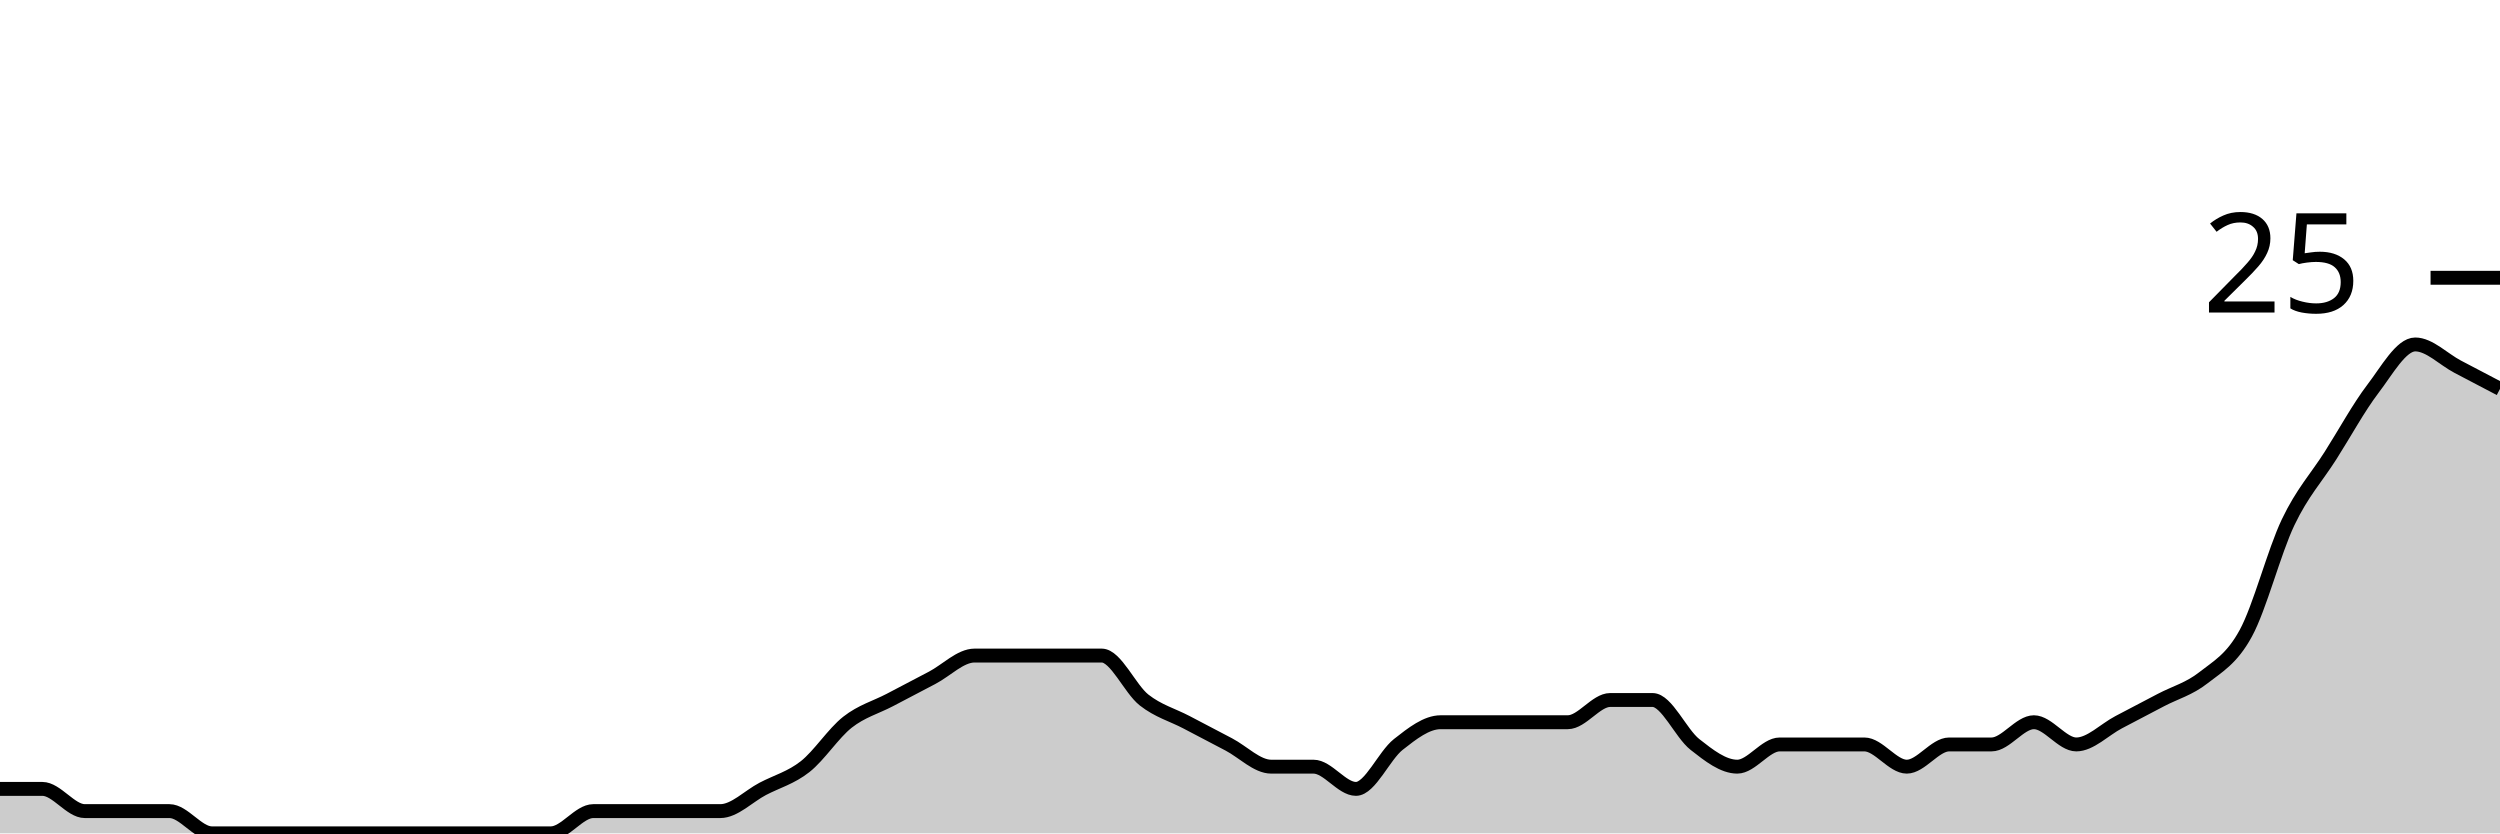
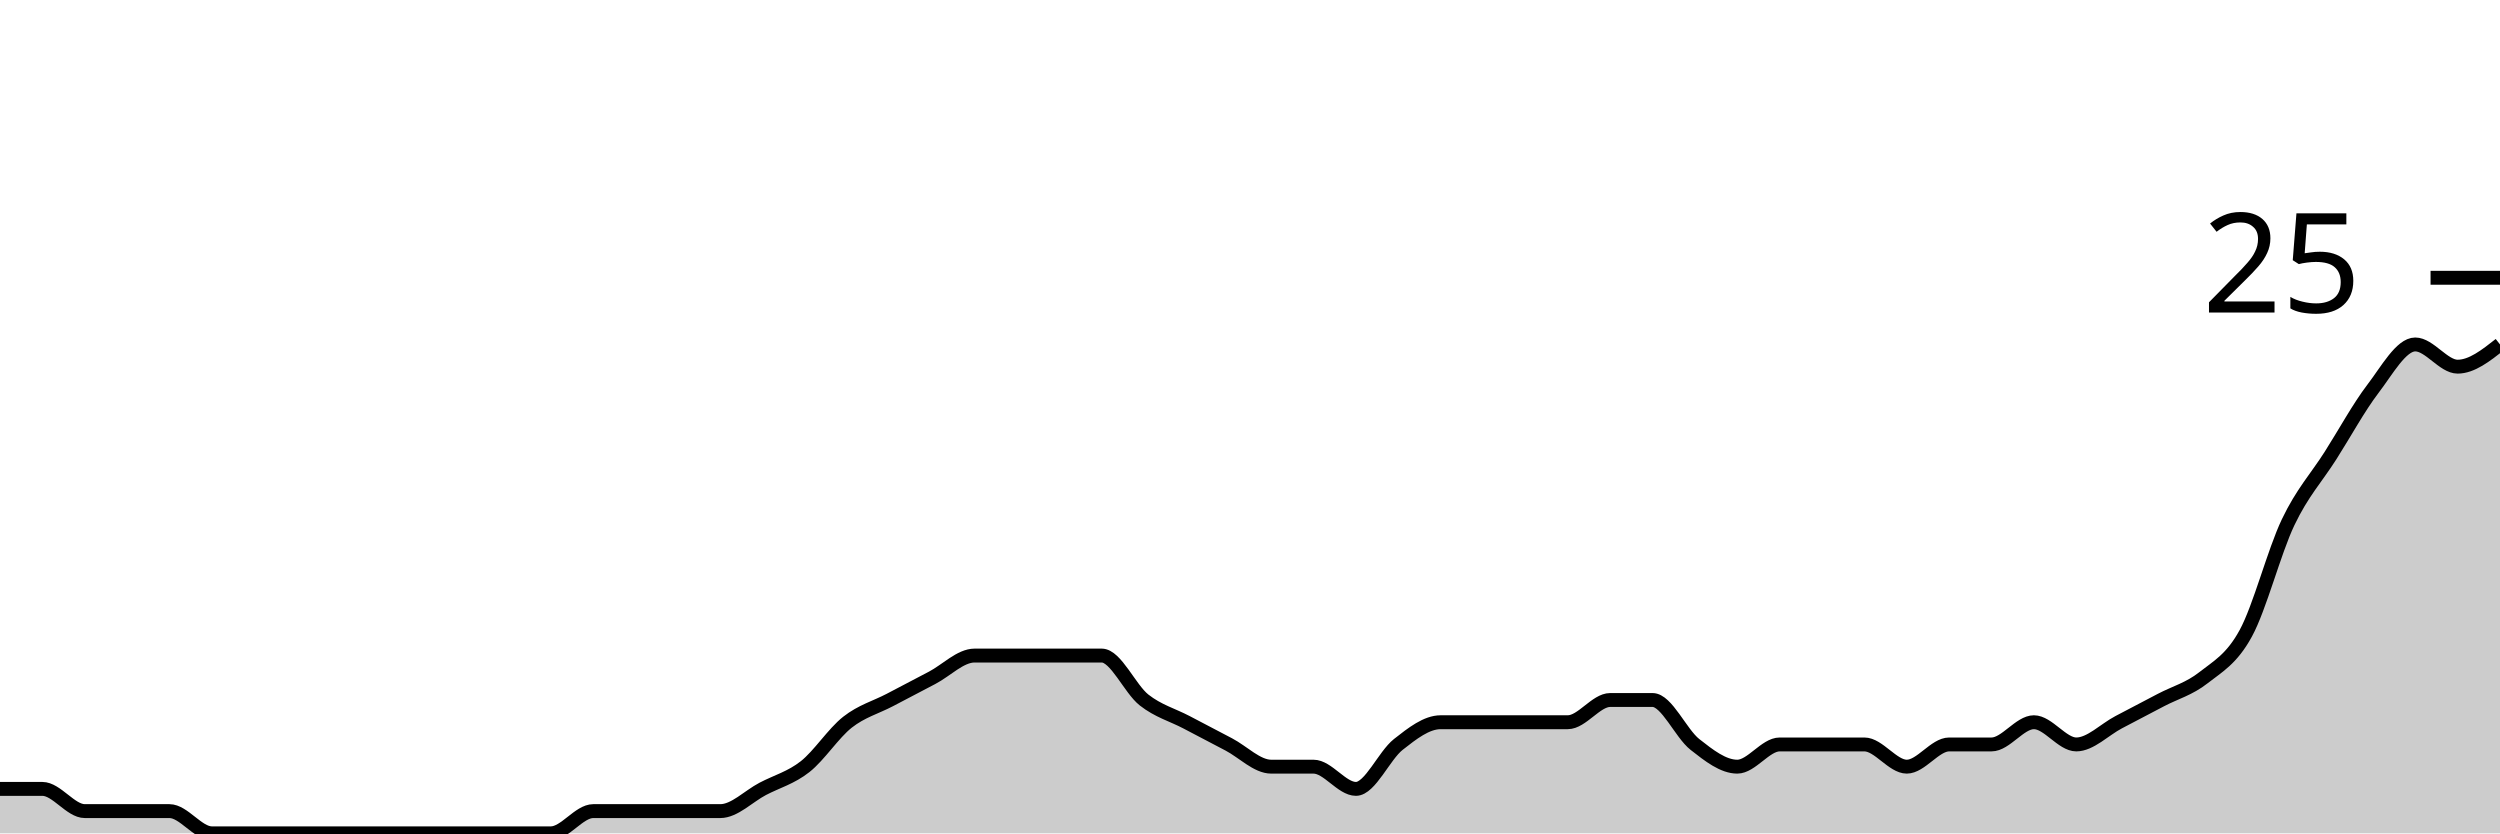
<svg xmlns="http://www.w3.org/2000/svg" viewBox="0 0 180 60">
  <g transform="translate(0,20)">
-     <path class="area" fill="rgba(0, 0, 0, 0.2)" d="M0,36.8C1.017,36.8,2.034,36.8,3.051,36.8C4.068,36.8,5.085,38.4,6.102,38.4C7.119,38.4,8.136,38.4,9.153,38.4C10.169,38.4,11.186,38.4,12.203,38.4C13.22,38.4,14.237,40,15.254,40C16.271,40,17.288,40,18.305,40C19.322,40,20.339,40,21.356,40C22.373,40,23.39,40,24.407,40C25.424,40,26.441,40,27.458,40C28.475,40,29.492,40,30.508,40C31.525,40,32.542,40,33.559,40C34.576,40,35.593,40,36.61,40C37.627,40,38.644,40,39.661,40C40.678,40,41.695,38.4,42.712,38.4C43.729,38.4,44.746,38.4,45.763,38.4C46.78,38.4,47.797,38.4,48.814,38.4C49.831,38.4,50.847,38.4,51.864,38.4C52.881,38.4,53.898,37.333,54.915,36.8C55.932,36.267,56.949,36,57.966,35.2C58.983,34.4,60,32.8,61.017,32C62.034,31.2,63.051,30.933,64.068,30.4C65.085,29.867,66.102,29.333,67.119,28.8C68.136,28.267,69.153,27.2,70.169,27.2C71.186,27.2,72.203,27.2,73.22,27.2C74.237,27.2,75.254,27.2,76.271,27.2C77.288,27.2,78.305,27.2,79.322,27.2C80.339,27.2,81.356,29.6,82.373,30.4C83.39,31.2,84.407,31.467,85.424,32C86.441,32.533,87.458,33.067,88.475,33.6C89.492,34.133,90.508,35.2,91.525,35.2C92.542,35.2,93.559,35.2,94.576,35.2C95.593,35.2,96.61,36.8,97.627,36.8C98.644,36.8,99.661,34.4,100.678,33.6C101.695,32.8,102.712,32,103.729,32C104.746,32,105.763,32,106.78,32C107.797,32,108.814,32,109.831,32C110.847,32,111.864,32,112.881,32C113.898,32,114.915,30.4,115.932,30.4C116.949,30.4,117.966,30.4,118.983,30.4C120,30.4,121.017,32.8,122.034,33.6C123.051,34.4,124.068,35.2,125.085,35.2C126.102,35.2,127.119,33.6,128.136,33.6C129.153,33.6,130.169,33.6,131.186,33.6C132.203,33.6,133.22,33.6,134.237,33.6C135.254,33.6,136.271,35.2,137.288,35.2C138.305,35.2,139.322,33.6,140.339,33.6C141.356,33.6,142.373,33.6,143.39,33.6C144.407,33.6,145.424,32,146.441,32C147.458,32,148.475,33.6,149.492,33.6C150.508,33.6,151.525,32.533,152.542,32C153.559,31.467,154.576,30.933,155.593,30.4C156.61,29.867,157.627,29.6,158.644,28.8C159.661,28,160.678,27.467,161.695,25.6C162.712,23.733,163.729,19.733,164.746,17.6C165.763,15.467,166.78,14.4,167.797,12.8C168.814,11.2,169.831,9.333,170.847,8C171.864,6.667,172.881,4.8,173.898,4.8C174.915,4.8,175.932,5.867,176.949,6.4C177.966,6.933,178.983,7.467,180,8L180,40C178.983,40,177.966,40,176.949,40C175.932,40,174.915,40,173.898,40C172.881,40,171.864,40,170.847,40C169.831,40,168.814,40,167.797,40C166.78,40,165.763,40,164.746,40C163.729,40,162.712,40,161.695,40C160.678,40,159.661,40,158.644,40C157.627,40,156.61,40,155.593,40C154.576,40,153.559,40,152.542,40C151.525,40,150.508,40,149.492,40C148.475,40,147.458,40,146.441,40C145.424,40,144.407,40,143.39,40C142.373,40,141.356,40,140.339,40C139.322,40,138.305,40,137.288,40C136.271,40,135.254,40,134.237,40C133.22,40,132.203,40,131.186,40C130.169,40,129.153,40,128.136,40C127.119,40,126.102,40,125.085,40C124.068,40,123.051,40,122.034,40C121.017,40,120,40,118.983,40C117.966,40,116.949,40,115.932,40C114.915,40,113.898,40,112.881,40C111.864,40,110.847,40,109.831,40C108.814,40,107.797,40,106.78,40C105.763,40,104.746,40,103.729,40C102.712,40,101.695,40,100.678,40C99.661,40,98.644,40,97.627,40C96.61,40,95.593,40,94.576,40C93.559,40,92.542,40,91.525,40C90.508,40,89.492,40,88.475,40C87.458,40,86.441,40,85.424,40C84.407,40,83.39,40,82.373,40C81.356,40,80.339,40,79.322,40C78.305,40,77.288,40,76.271,40C75.254,40,74.237,40,73.22,40C72.203,40,71.186,40,70.169,40C69.153,40,68.136,40,67.119,40C66.102,40,65.085,40,64.068,40C63.051,40,62.034,40,61.017,40C60,40,58.983,40,57.966,40C56.949,40,55.932,40,54.915,40C53.898,40,52.881,40,51.864,40C50.847,40,49.831,40,48.814,40C47.797,40,46.78,40,45.763,40C44.746,40,43.729,40,42.712,40C41.695,40,40.678,40,39.661,40C38.644,40,37.627,40,36.61,40C35.593,40,34.576,40,33.559,40C32.542,40,31.525,40,30.508,40C29.492,40,28.475,40,27.458,40C26.441,40,25.424,40,24.407,40C23.39,40,22.373,40,21.356,40C20.339,40,19.322,40,18.305,40C17.288,40,16.271,40,15.254,40C14.237,40,13.22,40,12.203,40C11.186,40,10.169,40,9.153,40C8.136,40,7.119,40,6.102,40C5.085,40,4.068,40,3.051,40C2.034,40,1.017,40,0,40Z" />
-     <path class="line" stroke="black" fill="none" d="M0,36.8C1.017,36.8,2.034,36.8,3.051,36.8C4.068,36.8,5.085,38.4,6.102,38.4C7.119,38.4,8.136,38.4,9.153,38.4C10.169,38.4,11.186,38.4,12.203,38.4C13.22,38.4,14.237,40,15.254,40C16.271,40,17.288,40,18.305,40C19.322,40,20.339,40,21.356,40C22.373,40,23.39,40,24.407,40C25.424,40,26.441,40,27.458,40C28.475,40,29.492,40,30.508,40C31.525,40,32.542,40,33.559,40C34.576,40,35.593,40,36.61,40C37.627,40,38.644,40,39.661,40C40.678,40,41.695,38.4,42.712,38.4C43.729,38.4,44.746,38.4,45.763,38.4C46.78,38.4,47.797,38.4,48.814,38.4C49.831,38.4,50.847,38.4,51.864,38.4C52.881,38.4,53.898,37.333,54.915,36.8C55.932,36.267,56.949,36,57.966,35.2C58.983,34.4,60,32.8,61.017,32C62.034,31.2,63.051,30.933,64.068,30.4C65.085,29.867,66.102,29.333,67.119,28.8C68.136,28.267,69.153,27.2,70.169,27.2C71.186,27.2,72.203,27.2,73.22,27.2C74.237,27.2,75.254,27.2,76.271,27.2C77.288,27.2,78.305,27.2,79.322,27.2C80.339,27.2,81.356,29.6,82.373,30.4C83.39,31.2,84.407,31.467,85.424,32C86.441,32.533,87.458,33.067,88.475,33.6C89.492,34.133,90.508,35.2,91.525,35.2C92.542,35.2,93.559,35.2,94.576,35.2C95.593,35.2,96.61,36.8,97.627,36.8C98.644,36.8,99.661,34.4,100.678,33.6C101.695,32.8,102.712,32,103.729,32C104.746,32,105.763,32,106.78,32C107.797,32,108.814,32,109.831,32C110.847,32,111.864,32,112.881,32C113.898,32,114.915,30.4,115.932,30.4C116.949,30.4,117.966,30.4,118.983,30.4C120,30.4,121.017,32.8,122.034,33.6C123.051,34.4,124.068,35.2,125.085,35.2C126.102,35.2,127.119,33.6,128.136,33.6C129.153,33.6,130.169,33.6,131.186,33.6C132.203,33.6,133.22,33.6,134.237,33.6C135.254,33.6,136.271,35.2,137.288,35.2C138.305,35.2,139.322,33.6,140.339,33.6C141.356,33.6,142.373,33.6,143.39,33.6C144.407,33.6,145.424,32,146.441,32C147.458,32,148.475,33.6,149.492,33.6C150.508,33.6,151.525,32.533,152.542,32C153.559,31.467,154.576,30.933,155.593,30.4C156.61,29.867,157.627,29.6,158.644,28.8C159.661,28,160.678,27.467,161.695,25.6C162.712,23.733,163.729,19.733,164.746,17.6C165.763,15.467,166.78,14.4,167.797,12.8C168.814,11.2,169.831,9.333,170.847,8C171.864,6.667,172.881,4.8,173.898,4.8C174.915,4.8,175.932,5.867,176.949,6.4C177.966,6.933,178.983,7.467,180,8" />
+     <path class="area" fill="rgba(0, 0, 0, 0.2)" d="M0,36.8C1.017,36.8,2.034,36.8,3.051,36.8C4.068,36.8,5.085,38.4,6.102,38.4C7.119,38.4,8.136,38.4,9.153,38.4C10.169,38.4,11.186,38.4,12.203,38.4C13.22,38.4,14.237,40,15.254,40C16.271,40,17.288,40,18.305,40C19.322,40,20.339,40,21.356,40C22.373,40,23.39,40,24.407,40C25.424,40,26.441,40,27.458,40C28.475,40,29.492,40,30.508,40C31.525,40,32.542,40,33.559,40C34.576,40,35.593,40,36.61,40C37.627,40,38.644,40,39.661,40C40.678,40,41.695,38.4,42.712,38.4C43.729,38.4,44.746,38.4,45.763,38.4C46.78,38.4,47.797,38.4,48.814,38.4C49.831,38.4,50.847,38.4,51.864,38.4C52.881,38.4,53.898,37.333,54.915,36.8C55.932,36.267,56.949,36,57.966,35.2C58.983,34.4,60,32.8,61.017,32C62.034,31.2,63.051,30.933,64.068,30.4C65.085,29.867,66.102,29.333,67.119,28.8C68.136,28.267,69.153,27.2,70.169,27.2C71.186,27.2,72.203,27.2,73.22,27.2C74.237,27.2,75.254,27.2,76.271,27.2C77.288,27.2,78.305,27.2,79.322,27.2C80.339,27.2,81.356,29.6,82.373,30.4C83.39,31.2,84.407,31.467,85.424,32C86.441,32.533,87.458,33.067,88.475,33.6C89.492,34.133,90.508,35.2,91.525,35.2C92.542,35.2,93.559,35.2,94.576,35.2C95.593,35.2,96.61,36.8,97.627,36.8C98.644,36.8,99.661,34.4,100.678,33.6C101.695,32.8,102.712,32,103.729,32C104.746,32,105.763,32,106.78,32C107.797,32,108.814,32,109.831,32C110.847,32,111.864,32,112.881,32C113.898,32,114.915,30.4,115.932,30.4C116.949,30.4,117.966,30.4,118.983,30.4C120,30.4,121.017,32.8,122.034,33.6C123.051,34.4,124.068,35.2,125.085,35.2C126.102,35.2,127.119,33.6,128.136,33.6C129.153,33.6,130.169,33.6,131.186,33.6C132.203,33.6,133.22,33.6,134.237,33.6C135.254,33.6,136.271,35.2,137.288,35.2C138.305,35.2,139.322,33.6,140.339,33.6C141.356,33.6,142.373,33.6,143.39,33.6C144.407,33.6,145.424,32,146.441,32C147.458,32,148.475,33.6,149.492,33.6C150.508,33.6,151.525,32.533,152.542,32C153.559,31.467,154.576,30.933,155.593,30.4C156.61,29.867,157.627,29.6,158.644,28.8C159.661,28,160.678,27.467,161.695,25.6C162.712,23.733,163.729,19.733,164.746,17.6C165.763,15.467,166.78,14.4,167.797,12.8C168.814,11.2,169.831,9.333,170.847,8C171.864,6.667,172.881,4.8,173.898,4.8C174.915,4.8,175.932,6.4,176.949,6.4C177.966,6.4,178.983,5.6,180,4.8L180,40C178.983,40,177.966,40,176.949,40C175.932,40,174.915,40,173.898,40C172.881,40,171.864,40,170.847,40C169.831,40,168.814,40,167.797,40C166.78,40,165.763,40,164.746,40C163.729,40,162.712,40,161.695,40C160.678,40,159.661,40,158.644,40C157.627,40,156.61,40,155.593,40C154.576,40,153.559,40,152.542,40C151.525,40,150.508,40,149.492,40C148.475,40,147.458,40,146.441,40C145.424,40,144.407,40,143.39,40C142.373,40,141.356,40,140.339,40C139.322,40,138.305,40,137.288,40C136.271,40,135.254,40,134.237,40C133.22,40,132.203,40,131.186,40C130.169,40,129.153,40,128.136,40C127.119,40,126.102,40,125.085,40C124.068,40,123.051,40,122.034,40C121.017,40,120,40,118.983,40C117.966,40,116.949,40,115.932,40C114.915,40,113.898,40,112.881,40C111.864,40,110.847,40,109.831,40C108.814,40,107.797,40,106.78,40C105.763,40,104.746,40,103.729,40C102.712,40,101.695,40,100.678,40C99.661,40,98.644,40,97.627,40C96.61,40,95.593,40,94.576,40C93.559,40,92.542,40,91.525,40C90.508,40,89.492,40,88.475,40C87.458,40,86.441,40,85.424,40C84.407,40,83.39,40,82.373,40C81.356,40,80.339,40,79.322,40C78.305,40,77.288,40,76.271,40C75.254,40,74.237,40,73.22,40C72.203,40,71.186,40,70.169,40C69.153,40,68.136,40,67.119,40C66.102,40,65.085,40,64.068,40C63.051,40,62.034,40,61.017,40C60,40,58.983,40,57.966,40C56.949,40,55.932,40,54.915,40C53.898,40,52.881,40,51.864,40C50.847,40,49.831,40,48.814,40C47.797,40,46.78,40,45.763,40C44.746,40,43.729,40,42.712,40C41.695,40,40.678,40,39.661,40C38.644,40,37.627,40,36.61,40C35.593,40,34.576,40,33.559,40C32.542,40,31.525,40,30.508,40C29.492,40,28.475,40,27.458,40C26.441,40,25.424,40,24.407,40C23.39,40,22.373,40,21.356,40C20.339,40,19.322,40,18.305,40C17.288,40,16.271,40,15.254,40C14.237,40,13.22,40,12.203,40C11.186,40,10.169,40,9.153,40C8.136,40,7.119,40,6.102,40C5.085,40,4.068,40,3.051,40C2.034,40,1.017,40,0,40Z" />
+     <path class="line" stroke="black" fill="none" d="M0,36.8C1.017,36.8,2.034,36.8,3.051,36.8C4.068,36.8,5.085,38.4,6.102,38.4C7.119,38.4,8.136,38.4,9.153,38.4C10.169,38.4,11.186,38.4,12.203,38.4C13.22,38.4,14.237,40,15.254,40C16.271,40,17.288,40,18.305,40C19.322,40,20.339,40,21.356,40C22.373,40,23.39,40,24.407,40C25.424,40,26.441,40,27.458,40C28.475,40,29.492,40,30.508,40C31.525,40,32.542,40,33.559,40C34.576,40,35.593,40,36.61,40C37.627,40,38.644,40,39.661,40C40.678,40,41.695,38.4,42.712,38.4C43.729,38.4,44.746,38.4,45.763,38.4C46.78,38.4,47.797,38.4,48.814,38.4C49.831,38.4,50.847,38.4,51.864,38.4C52.881,38.4,53.898,37.333,54.915,36.8C55.932,36.267,56.949,36,57.966,35.2C58.983,34.4,60,32.8,61.017,32C62.034,31.2,63.051,30.933,64.068,30.4C65.085,29.867,66.102,29.333,67.119,28.8C68.136,28.267,69.153,27.2,70.169,27.2C71.186,27.2,72.203,27.2,73.22,27.2C74.237,27.2,75.254,27.2,76.271,27.2C77.288,27.2,78.305,27.2,79.322,27.2C80.339,27.2,81.356,29.6,82.373,30.4C83.39,31.2,84.407,31.467,85.424,32C86.441,32.533,87.458,33.067,88.475,33.6C89.492,34.133,90.508,35.2,91.525,35.2C92.542,35.2,93.559,35.2,94.576,35.2C95.593,35.2,96.61,36.8,97.627,36.8C98.644,36.8,99.661,34.4,100.678,33.6C101.695,32.8,102.712,32,103.729,32C104.746,32,105.763,32,106.78,32C107.797,32,108.814,32,109.831,32C110.847,32,111.864,32,112.881,32C113.898,32,114.915,30.4,115.932,30.4C116.949,30.4,117.966,30.4,118.983,30.4C120,30.4,121.017,32.8,122.034,33.6C123.051,34.4,124.068,35.2,125.085,35.2C126.102,35.2,127.119,33.6,128.136,33.6C129.153,33.6,130.169,33.6,131.186,33.6C132.203,33.6,133.22,33.6,134.237,33.6C135.254,33.6,136.271,35.2,137.288,35.2C138.305,35.2,139.322,33.6,140.339,33.6C141.356,33.6,142.373,33.6,143.39,33.6C144.407,33.6,145.424,32,146.441,32C147.458,32,148.475,33.6,149.492,33.6C150.508,33.6,151.525,32.533,152.542,32C153.559,31.467,154.576,30.933,155.593,30.4C156.61,29.867,157.627,29.6,158.644,28.8C159.661,28,160.678,27.467,161.695,25.6C162.712,23.733,163.729,19.733,164.746,17.6C165.763,15.467,166.78,14.4,167.797,12.8C168.814,11.2,169.831,9.333,170.847,8C171.864,6.667,172.881,4.8,173.898,4.8C174.915,4.8,175.932,6.4,176.949,6.4C177.966,6.4,178.983,5.6,180,4.8" />
    <path class="axis-ceiling" stroke-width="1" stroke="black" fill="none" d="M175,0L180,0" />
    <text class="axis-ceiling-label" font-family="sans-serif" text-anchor="end" font-size="10px" x="170" y="2.5">25</text>
  </g>
</svg>
